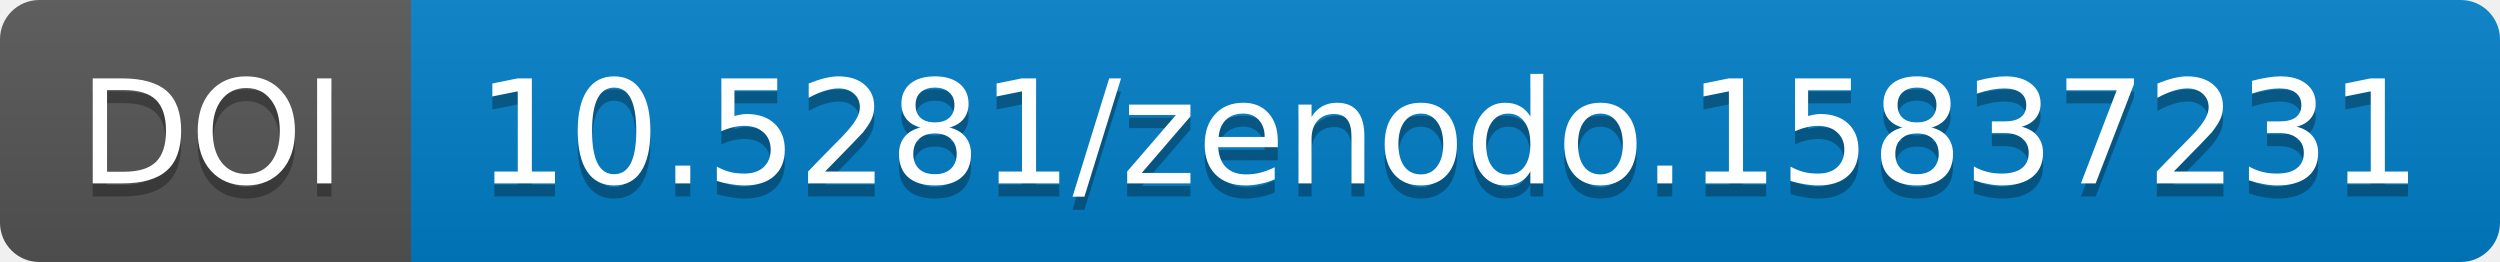
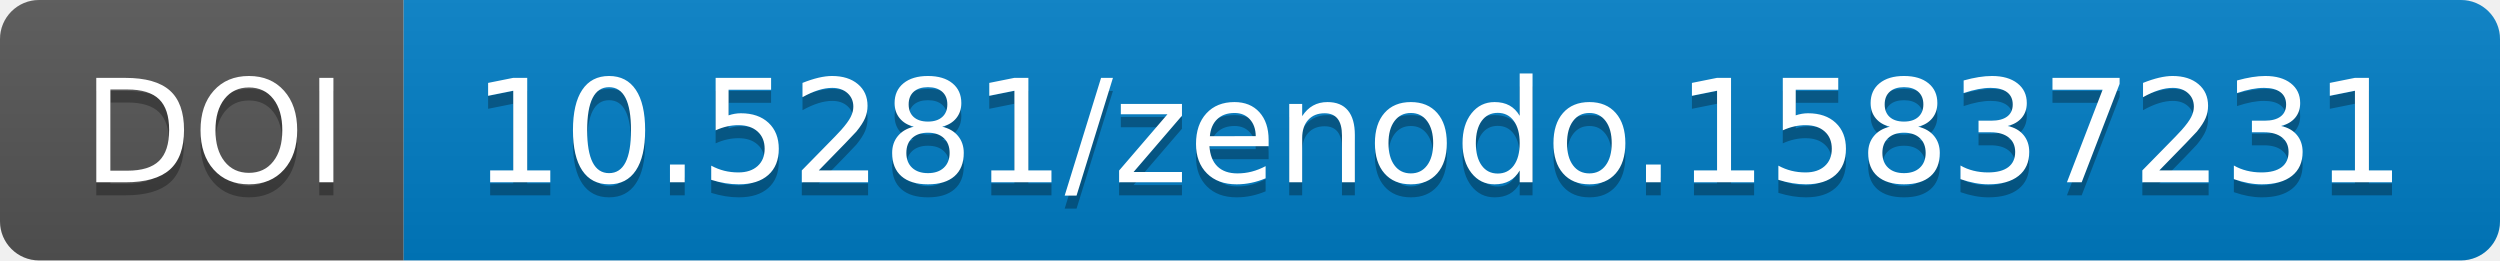
- <svg xmlns="http://www.w3.org/2000/svg" width="190.844" height="20">
-   <linearGradient id="b" x2="0" y2="100%">
+ <svg xmlns="http://www.w3.org/2000/svg" width="192" height="20" role="img" aria-label="DOI: 10.5281/zenodo.15837231">
+   <linearGradient id="s" x2="0" y2="100%">
    <stop offset="0" stop-color="#bbb" stop-opacity=".1" />
    <stop offset="1" stop-opacity=".1" />
  </linearGradient>
-   <mask id="a" width="190.844" height="20">
-     <rect width="190.844" height="20" rx="3" fill="#fff" />
-   </mask>
-   <g mask="url(#a)">
-     <path fill="#555" d="M0 0h31.375v20H0z" />
-     <path fill="#007ec6" d="M31.375 0h159.469v20H31.375z" />
-     <path fill="url(#b)" d="M0 0h190.844v20H0z" />
+   <clipPath id="r">
+     <rect width="192" height="20" rx="3" fill="#fff" />
+   </clipPath>
+   <g clip-path="url(#r)">
+     <rect width="31" height="20" fill="#555" />
+     <rect x="31" width="161" height="20" fill="#007ec6" />
+     <rect width="192" height="20" fill="url(#s)" />
  </g>
-   <g fill="#fff" text-anchor="middle" font-family="DejaVu Sans,         Verdana,Geneva,sans-serif" font-size="11">
-     <text x="16.188" y="15" fill="#010101" fill-opacity=".3">
-                 DOI
-             </text>
-     <text x="16.188" y="14">
-                 DOI
-             </text>
-     <text x="110.609" y="15" fill="#010101" fill-opacity=".3">
-                 10.5281/zenodo.15837231
-             </text>
-     <text x="110.609" y="14">
-                 10.5281/zenodo.15837231
-             </text>
+   <g fill="#fff" text-anchor="middle" font-family="Verdana,Geneva,DejaVu Sans,sans-serif" text-rendering="geometricPrecision" font-size="110">
+     <text aria-hidden="true" x="165" y="150" fill="#010101" fill-opacity=".3" transform="scale(.1)" textLength="210">DOI</text>
+     <text x="165" y="140" transform="scale(.1)" fill="#fff" textLength="210">DOI</text>
+     <text aria-hidden="true" x="1105" y="150" fill="#010101" fill-opacity=".3" transform="scale(.1)" textLength="1510">10.5281/zenodo.15837231</text>
+     <text x="1105" y="140" transform="scale(.1)" fill="#fff" textLength="1510">10.5281/zenodo.15837231</text>
  </g>
</svg>
